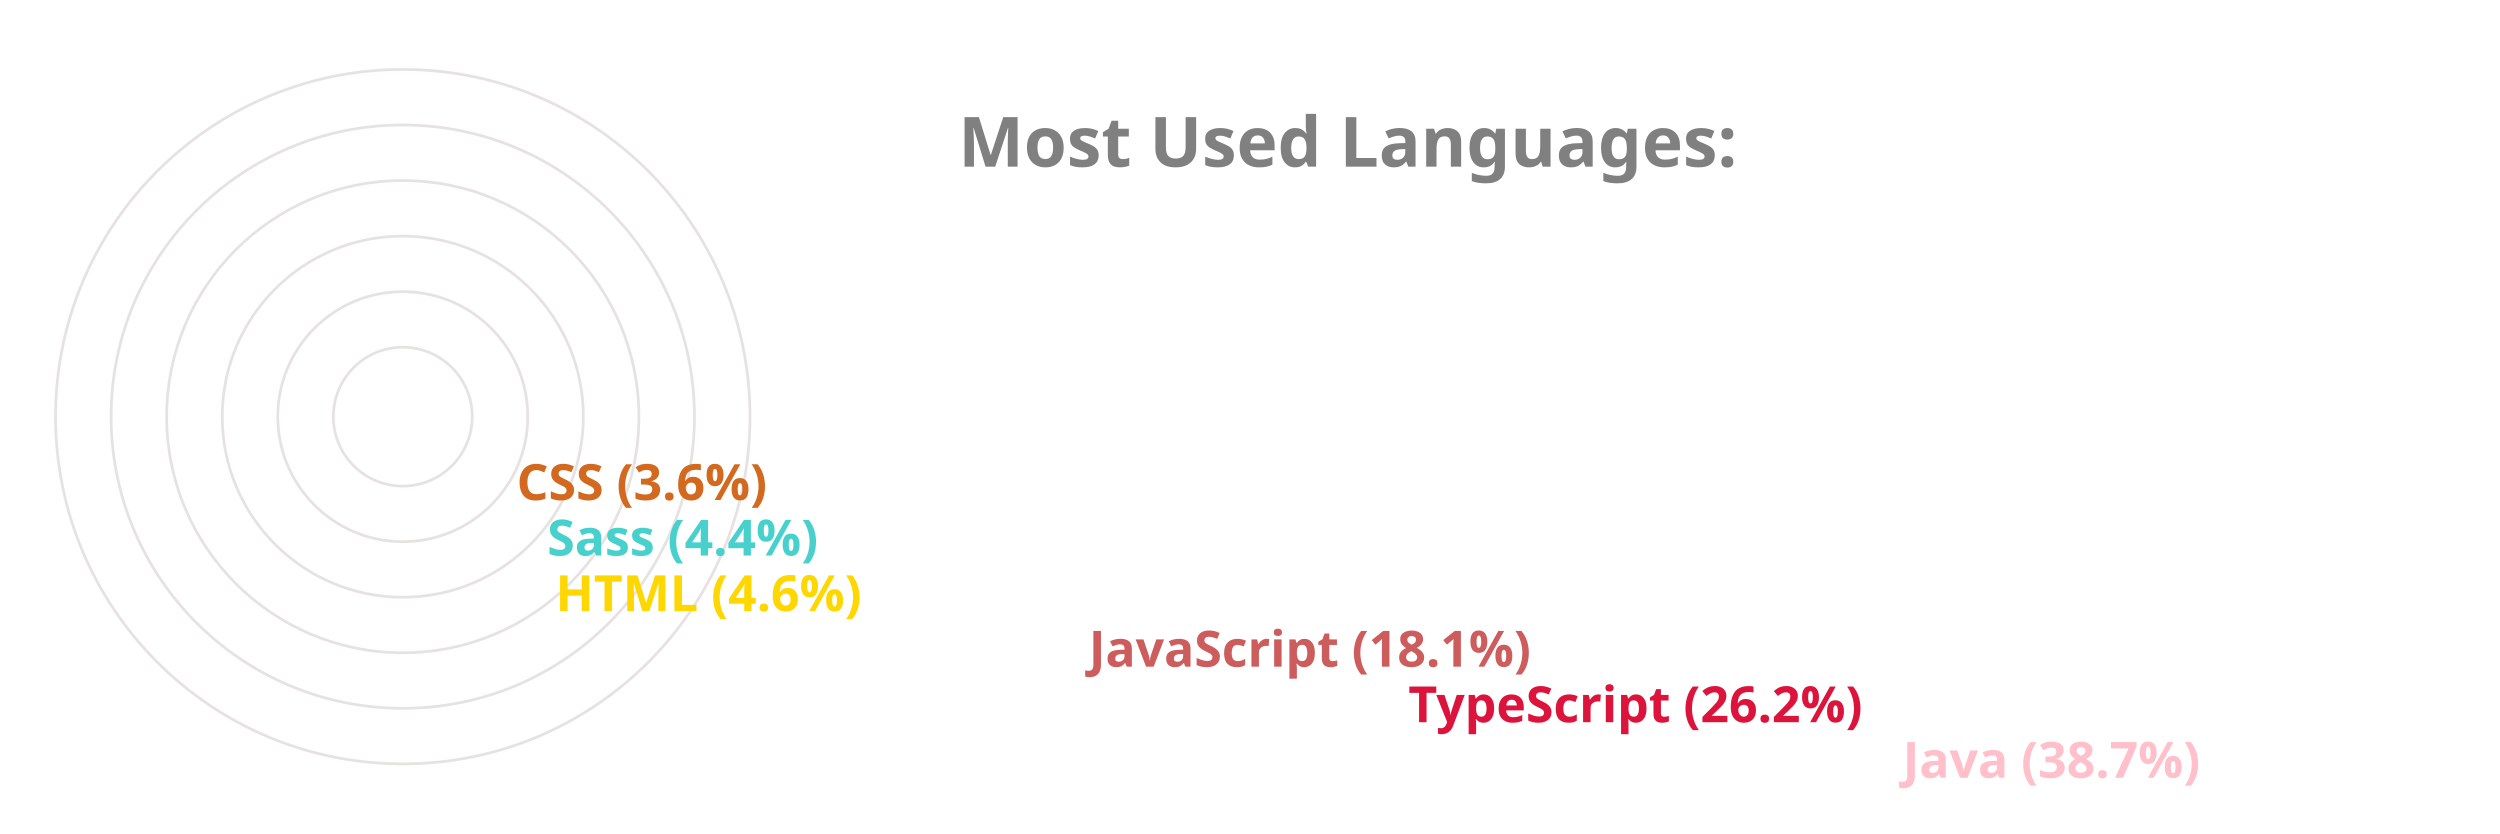
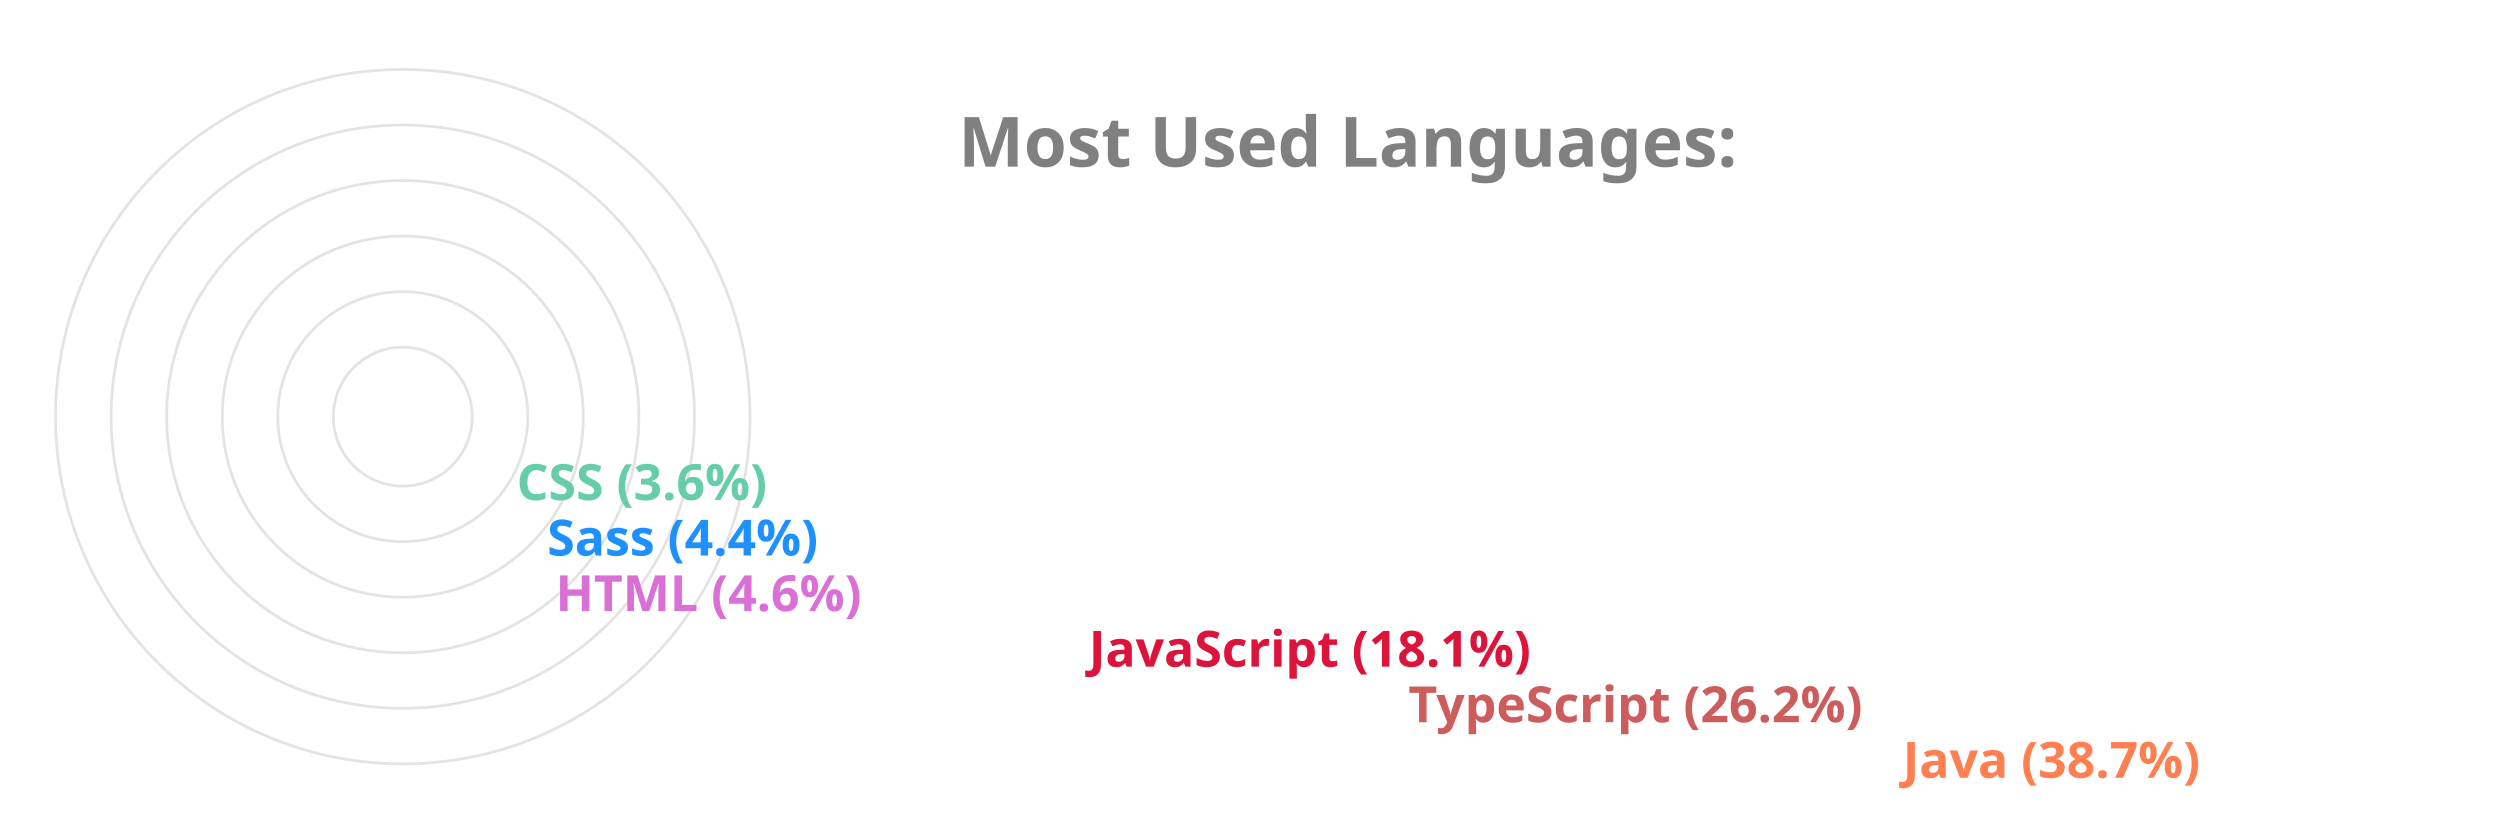
<svg xmlns="http://www.w3.org/2000/svg" viewBox="0 0 650 300" height="200px" width="600px">
  <style>
		.label {
			font: bold 25px sans-serif;
			color: #404040;
			-webkit-text-stroke: 1px white;
	  	}
		.name {
			font: bold 18px sans-serif;
			color: #404040;
	  	}

		.line {
			stroke-dasharray: 1000;
			stroke-dashoffset: 1000;
			animation: dash 3.5s ease-in-out forwards;	
			animation-iteration-count: infinite;
			animation-direction: alternate-reverse;
		}

		.path {
			stroke-dasharray: 1000;
			stroke-dashoffset: 1000;
			animation: dash 3.5s ease-in-out forwards;	
			animation-iteration-count: infinite;
			animation-direction: alternate-reverse;
		}
		  
		@keyframes dash {
			to {
				stroke-dashoffset: 0;
			}
		}

	</style>
  <g stroke="#E6E2E1" fill="none" stroke-width="1">
    <circle cx="20" cy="150" r="125" />
    <circle cx="20" cy="150" r="105" />
    <circle cx="20" cy="150" r="85" />
    <circle cx="20" cy="150" r="65" />
    <circle cx="20" cy="150" r="45" />
    <circle cx="20" cy="150" r="25" />
  </g>
  <g fill="none" stroke-width="20" class="line">
-     <line x2="550" y2="275" x1="20" y1="275" stroke="Pink" />
-     <line x2="372" y2="255" x1="20" y1="255" stroke="Crimson" />
-     <line x2="257" y2="235" x1="20" y1="235" stroke="IndianRed" />
-     <line x2="65" y2="215" x1="20" y1="215" stroke="Gold" />
-     <line x2="62" y2="195" x1="20" y1="195" stroke="MediumTurquoise" />
-     <line x2="51" y2="175" x1="20" y1="175" stroke="Chocolate" />
+     <line x2="550" y2="275" x1="20" y1="275" stroke="Coral" />
+     <line x2="372" y2="255" x1="20" y1="255" stroke="IndianRed" />
+     <line x2="257" y2="235" x1="20" y1="235" stroke="Crimson" />
+     <line x2="65" y2="215" x1="20" y1="215" stroke="Orchid" />
+     <line x2="62" y2="195" x1="20" y1="195" stroke="DodgerBlue" />
+     <line x2="51" y2="175" x1="20" y1="175" stroke="MediumAquaMarine" />
  </g>
  <g fill="none" stroke-width="20" stroke-linecap="round" class="path">
-     <path d="M 20 275 A 125 125 45 0 1 -77 71" stroke="Pink" />
-     <path d="M 20 255 A 105 105 45 0 1 -74 103" stroke="Crimson" />
-     <path d="M 20 235 A 85 85 45 0 1 -60 123" stroke="IndianRed" />
-     <path d="M 20 215 A 65 65 45 0 1 -44 144" stroke="Gold" />
-     <path d="M 20 195 A 45 45 45 0 1 -24 146" stroke="MediumTurquoise" />
-     <path d="M 20 175 A 25 25 45 0 1 -4 148" stroke="Chocolate" />
+     <path d="M 20 275 A 125 125 45 0 1 -77 71" stroke="Coral" />
+     <path d="M 20 255 A 105 105 45 0 1 -74 103" stroke="IndianRed" />
+     <path d="M 20 235 A 85 85 45 0 1 -60 123" stroke="Crimson" />
+     <path d="M 20 215 A 65 65 45 0 1 -44 144" stroke="Orchid" />
+     <path d="M 20 195 A 45 45 45 0 1 -24 146" stroke="DodgerBlue" />
+     <path d="M 20 175 A 25 25 45 0 1 -4 148" stroke="MediumAquaMarine" />
  </g>
  <g class="name">
-     <text x="560" y="280" fill="Pink">Java (38.7%)</text>
-     <text x="382" y="260" fill="Crimson">TypeScript (26.2%)</text>
-     <text x="267" y="240" fill="IndianRed">JavaScript (18.1%)</text>
-     <text x="75" y="220" fill="Gold">HTML (4.6%)</text>
-     <text x="72" y="200" fill="MediumTurquoise">Sass (4.4%)</text>
-     <text x="61" y="180" fill="Chocolate">CSS (3.6%)</text>
+     <text x="560" y="280" fill="Coral">Java (38.7%)</text>
+     <text x="382" y="260" fill="IndianRed">TypeScript (26.2%)</text>
+     <text x="267" y="240" fill="Crimson">JavaScript (18.1%)</text>
+     <text x="75" y="220" fill="Orchid">HTML (4.6%)</text>
+     <text x="72" y="200" fill="DodgerBlue">Sass (4.4%)</text>
+     <text x="61" y="180" fill="MediumAquaMarine">CSS (3.6%)</text>
  </g>
  <g class="label">
    <text x="220" y="60" fill="grey">Most Used Languages:</text>
  </g>
</svg>
